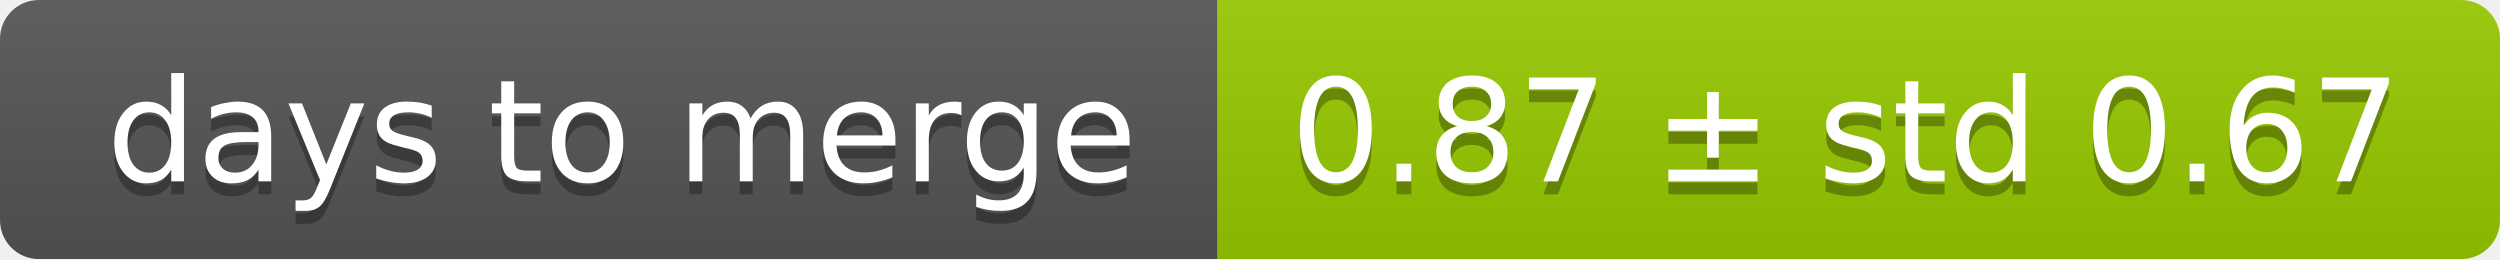
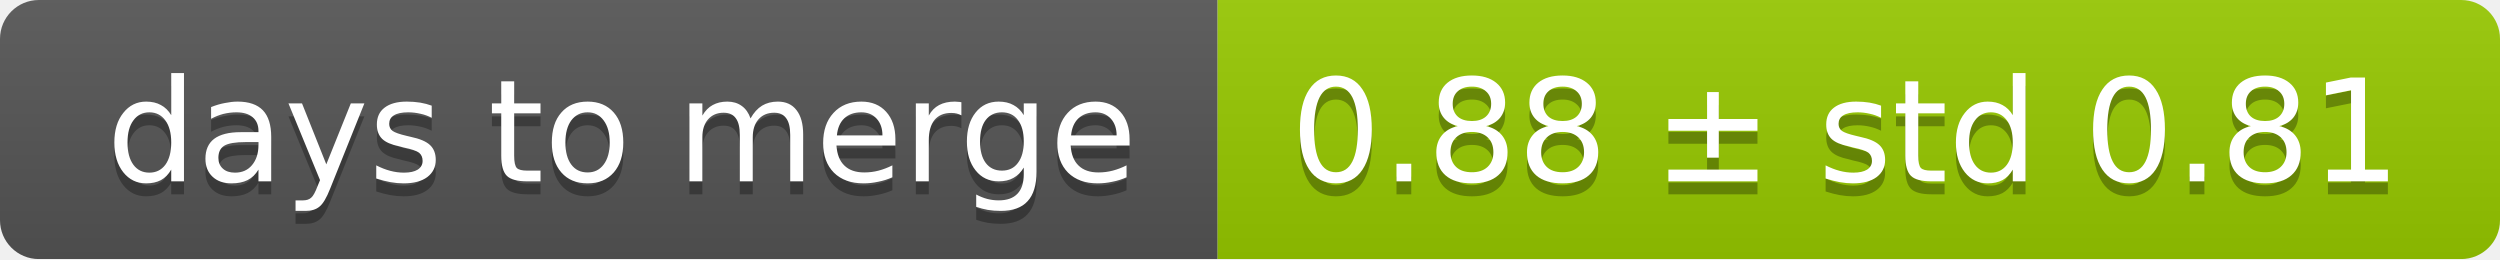
<svg xmlns="http://www.w3.org/2000/svg" width="193" height="20">
  <linearGradient id="smooth" x2="0" y2="100%">
    <stop offset="0" stop-color="#bbb" stop-opacity=".1" />
    <stop offset="1" stop-opacity=".1" />
  </linearGradient>
  <mask id="round">
    <rect width="193" height="20" rx="3" fill="#fff" />
  </mask>
  <g mask="url(#round)">
    <rect width="94" height="20" fill="#555" />
    <rect x="94" width="99" height="20" fill="#97ca00" />
    <rect width="193" height="20" fill="url(#smooth)" />
  </g>
  <g fill="#fff" text-anchor="middle" font-family="DejaVu Sans,Verdana,Geneva,sans-serif" font-size="11">
    <text x="48" y="15" fill="#010101" fill-opacity=".3">days to merge</text>
    <text x="48" y="14">days to merge</text>
-     <text x="142.5" y="15" fill="#010101" fill-opacity=".3">0.87 ± std 0.67</text>
-     <text x="142.5" y="14">0.87 ± std 0.67</text>
+     <text x="142.5" y="15" fill="#010101" fill-opacity=".3">0.88 ± std 0.81</text>
+     <text x="142.5" y="14">0.88 ± std 0.81</text>
  </g>
</svg>
